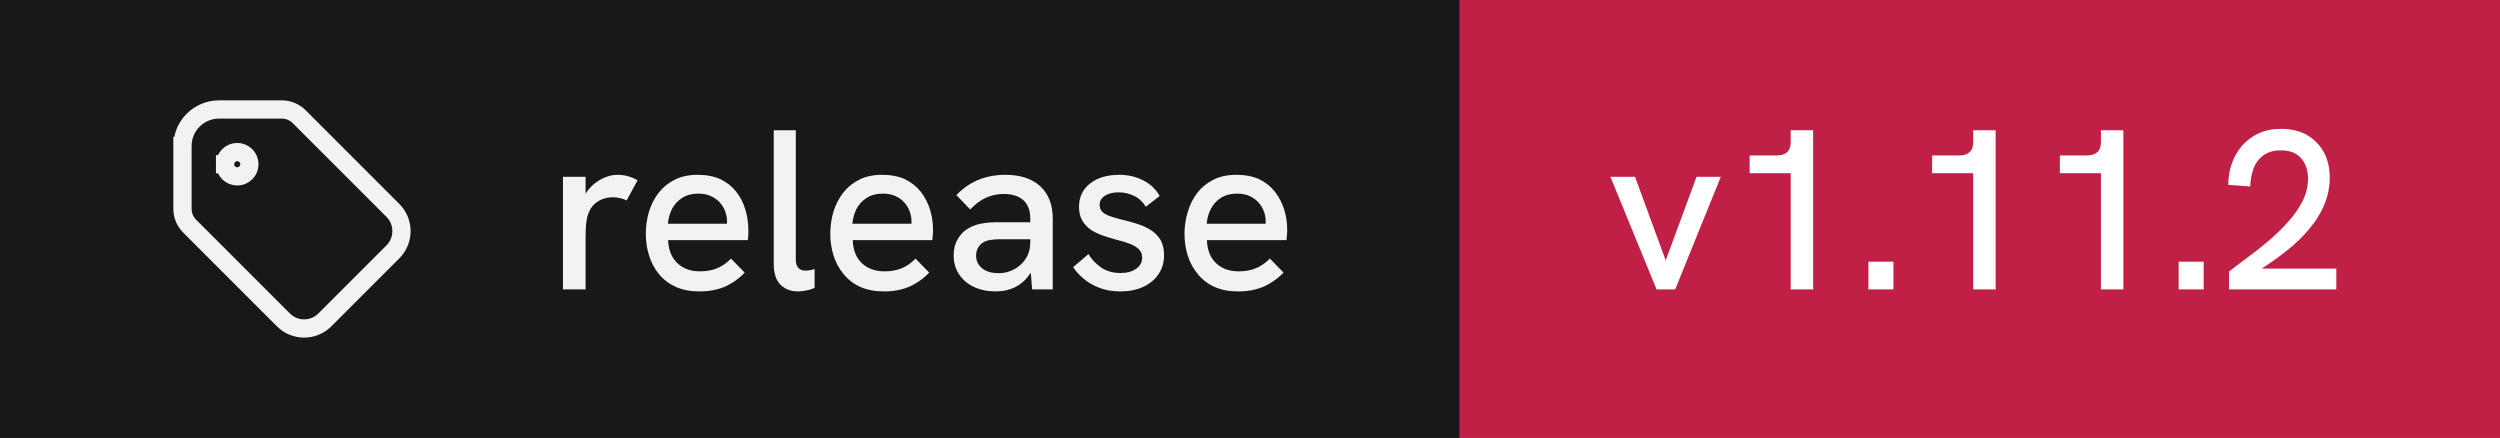
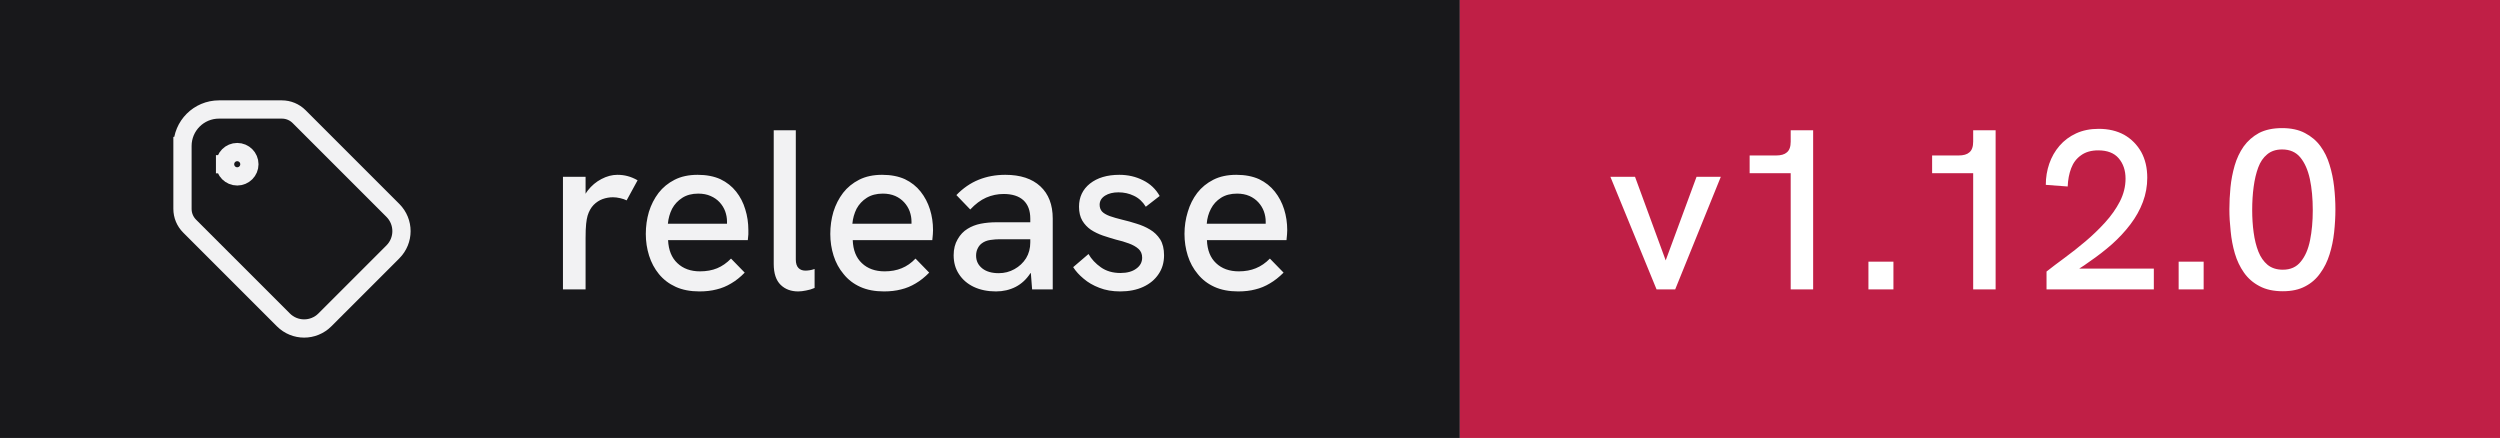
- <svg xmlns="http://www.w3.org/2000/svg" width="137" height="24" viewBox="0 0 137 24" role="img" aria-label="release: v1.11.2">
+ <svg xmlns="http://www.w3.org/2000/svg" width="137" height="24" viewBox="0 0 137 24" role="img" aria-label="release: v1.12.0">
  <rect width="80" height="24" fill="#18181b" />
  <rect x="80" width="57" height="24" fill="#c01f46" />
  <g transform="translate(8 4) scale(0.6666667)" fill="none" stroke="#f2f2f3" stroke-width="1.5" stroke-linecap="square" stroke-linejoin="miter">
    <path d="M6.5 7.5a1 1 0 1 0 2 0a1 1 0 1 0 -2 0" />
    <path d="M3 6v5.172a2 2 0 0 0 .586 1.414l7.71 7.71a2.41 2.41 0 0 0 3.408 0l5.592 -5.592a2.41 2.41 0 0 0 0 -3.408l-7.71 -7.71a2 2 0 0 0 -1.414 -.586h-5.172a3 3 0 0 0 -3 3" />
  </g>
  <path fill="#f2f2f3" d="M32.09 15.86L30.85 15.86L30.85 9.69L32.09 9.69L32.09 10.62Q32.14 10.53 32.21 10.44L32.21 10.44Q32.52 10.04 32.96 9.81Q33.40 9.58 33.83 9.58L33.83 9.58Q34.13 9.58 34.39 9.65Q34.66 9.72 34.94 9.88L34.94 9.88L34.34 10.98Q34.20 10.91 33.99 10.86Q33.77 10.81 33.59 10.81L33.59 10.81Q33.30 10.81 33.02 10.91Q32.75 11.01 32.53 11.23Q32.31 11.46 32.20 11.82L32.20 11.82Q32.15 11.99 32.12 12.27Q32.09 12.56 32.09 13.04L32.09 13.04L32.09 15.86ZM38.33 15.97L38.33 15.97Q37.58 15.97 37.03 15.72Q36.48 15.47 36.11 15.02Q35.75 14.58 35.57 14.01Q35.39 13.44 35.39 12.82Q35.39 12.19 35.56 11.61Q35.74 11.03 36.09 10.57Q36.44 10.12 36.97 9.85Q37.50 9.58 38.23 9.58Q38.95 9.58 39.48 9.82Q40 10.07 40.34 10.50Q40.68 10.93 40.84 11.47Q41.01 12.01 41.01 12.61L41.01 12.61Q41.01 12.67 41.01 12.84Q41 13.01 40.98 13.16L40.98 13.16L36.61 13.16Q36.65 13.98 37.12 14.42Q37.59 14.87 38.36 14.87L38.36 14.87Q38.89 14.87 39.30 14.70Q39.71 14.53 40.06 14.17L40.06 14.17L40.81 14.94Q40.45 15.31 40.07 15.53Q39.69 15.76 39.27 15.86Q38.85 15.97 38.33 15.97ZM36.60 12.26L39.84 12.26Q39.84 12.19 39.84 12.14L39.84 12.14Q39.84 11.86 39.74 11.58Q39.64 11.31 39.44 11.09Q39.24 10.87 38.94 10.74Q38.65 10.61 38.26 10.61L38.26 10.61Q37.75 10.61 37.39 10.84Q37.03 11.07 36.83 11.44Q36.64 11.82 36.60 12.26L36.60 12.26ZM43.74 15.97L43.74 15.97Q43.15 15.97 42.78 15.61Q42.40 15.24 42.40 14.46L42.40 14.46L42.40 7.14L43.61 7.14L43.61 14.22Q43.61 14.54 43.76 14.69Q43.90 14.83 44.14 14.83L44.14 14.83Q44.24 14.83 44.37 14.81Q44.50 14.79 44.64 14.74L44.64 14.74L44.64 15.78Q44.41 15.88 44.17 15.92Q43.93 15.97 43.74 15.97ZM48.44 15.97L48.44 15.97Q47.69 15.97 47.14 15.72Q46.59 15.47 46.23 15.02Q45.86 14.58 45.68 14.01Q45.50 13.44 45.50 12.82Q45.50 12.19 45.67 11.61Q45.85 11.03 46.20 10.57Q46.55 10.12 47.08 9.85Q47.61 9.58 48.34 9.58Q49.06 9.58 49.59 9.82Q50.11 10.07 50.45 10.50Q50.79 10.93 50.96 11.47Q51.13 12.01 51.13 12.61L51.13 12.61Q51.13 12.67 51.12 12.84Q51.11 13.01 51.09 13.16L51.09 13.16L46.73 13.16Q46.76 13.98 47.23 14.42Q47.70 14.87 48.48 14.87L48.48 14.87Q49 14.87 49.41 14.70Q49.83 14.53 50.17 14.17L50.17 14.17L50.92 14.94Q50.56 15.31 50.18 15.53Q49.80 15.76 49.38 15.86Q48.96 15.97 48.44 15.97ZM46.71 12.26L49.95 12.26Q49.95 12.19 49.95 12.14L49.95 12.14Q49.95 11.86 49.85 11.58Q49.75 11.31 49.55 11.09Q49.35 10.87 49.06 10.74Q48.76 10.61 48.38 10.61L48.38 10.61Q47.86 10.61 47.50 10.84Q47.14 11.07 46.94 11.44Q46.75 11.82 46.71 12.26L46.71 12.26ZM57.69 15.86L56.56 15.86L56.49 14.96Q56.48 14.97 56.46 14.98L56.46 14.98Q56.14 15.47 55.66 15.72Q55.17 15.97 54.58 15.97L54.58 15.97Q53.89 15.97 53.36 15.72Q52.84 15.47 52.55 15.02Q52.26 14.58 52.26 13.99L52.26 13.99Q52.26 13.48 52.48 13.11Q52.69 12.74 53.02 12.54L53.02 12.54Q53.34 12.34 53.74 12.26Q54.15 12.18 54.61 12.18L54.61 12.18L56.46 12.18L56.46 11.98Q56.46 11.33 56.09 10.98Q55.71 10.63 55 10.63L55 10.63Q54.50 10.63 54.04 10.83Q53.59 11.03 53.17 11.48L53.17 11.48L52.41 10.69Q52.96 10.12 53.63 9.85Q54.30 9.58 55.09 9.58L55.09 9.58Q56.33 9.58 57.01 10.21Q57.69 10.84 57.69 11.98L57.69 11.98L57.69 15.86ZM56.46 13.28L56.46 13.11L54.79 13.11Q54.54 13.11 54.27 13.15Q54 13.19 53.81 13.33L53.81 13.33Q53.66 13.44 53.58 13.61Q53.49 13.78 53.49 14.01L53.49 14.01Q53.49 14.44 53.83 14.71Q54.16 14.97 54.73 14.97L54.73 14.97Q55.20 14.97 55.59 14.75Q55.99 14.53 56.23 14.15Q56.46 13.77 56.46 13.28L56.46 13.28ZM61.39 15.97L61.39 15.97Q60.74 15.97 60.24 15.77Q59.74 15.58 59.38 15.27Q59.02 14.97 58.81 14.64L58.81 14.64L59.65 13.92Q59.89 14.34 60.33 14.65Q60.77 14.96 61.40 14.96L61.40 14.96Q61.95 14.96 62.27 14.72Q62.59 14.49 62.59 14.12L62.59 14.12Q62.59 13.82 62.39 13.64Q62.19 13.46 61.86 13.34Q61.54 13.22 61.15 13.13L61.15 13.13Q60.80 13.03 60.44 12.91Q60.07 12.78 59.78 12.59Q59.49 12.39 59.31 12.09Q59.13 11.78 59.13 11.33L59.13 11.33Q59.13 10.54 59.73 10.06Q60.34 9.58 61.34 9.58L61.34 9.58Q62.05 9.58 62.64 9.88Q63.23 10.17 63.55 10.74L63.55 10.74L62.79 11.33Q62.54 10.92 62.14 10.73Q61.75 10.54 61.29 10.54L61.29 10.54Q60.85 10.54 60.56 10.72Q60.26 10.91 60.26 11.22L60.26 11.22Q60.26 11.44 60.39 11.59Q60.52 11.73 60.81 11.84Q61.09 11.94 61.50 12.04L61.50 12.04Q61.89 12.13 62.29 12.26Q62.69 12.38 63.02 12.58Q63.36 12.78 63.58 13.12Q63.79 13.46 63.79 13.99L63.79 13.99Q63.79 14.58 63.49 15.02Q63.19 15.47 62.65 15.72Q62.11 15.97 61.39 15.97ZM67.85 15.97L67.85 15.97Q67.10 15.97 66.55 15.72Q66 15.47 65.64 15.02Q65.27 14.58 65.09 14.01Q64.91 13.44 64.91 12.82Q64.91 12.19 65.09 11.61Q65.26 11.03 65.61 10.57Q65.96 10.12 66.49 9.85Q67.02 9.58 67.75 9.58Q68.47 9.58 69 9.82Q69.52 10.07 69.86 10.50Q70.20 10.93 70.37 11.47Q70.54 12.01 70.54 12.61L70.54 12.61Q70.54 12.67 70.53 12.84Q70.52 13.01 70.50 13.16L70.50 13.16L66.14 13.16Q66.17 13.98 66.64 14.42Q67.11 14.87 67.89 14.87L67.89 14.87Q68.41 14.87 68.82 14.70Q69.24 14.53 69.59 14.17L69.59 14.17L70.34 14.94Q69.97 15.31 69.59 15.53Q69.21 15.76 68.79 15.86Q68.38 15.97 67.85 15.97ZM66.13 12.26L69.36 12.26Q69.36 12.19 69.36 12.14L69.36 12.14Q69.36 11.86 69.26 11.58Q69.16 11.31 68.96 11.09Q68.76 10.87 68.47 10.74Q68.17 10.61 67.79 10.61L67.79 10.61Q67.27 10.61 66.91 10.84Q66.55 11.07 66.36 11.44Q66.16 11.82 66.13 12.26L66.13 12.26Z" />
-   <path fill="#ffffff" d="M91.80 15.86L90.78 15.86L88.25 9.69L89.60 9.69L91.28 14.27L92.97 9.69L94.30 9.69L91.80 15.86ZM99.36 15.86L98.13 15.86L98.13 9.49L95.88 9.49L95.88 8.52L97.33 8.52Q97.73 8.52 97.92 8.35Q98.13 8.18 98.13 7.76L98.13 7.76L98.13 7.14L99.36 7.14L99.36 15.86ZM103.76 15.86L102.39 15.86L102.39 14.34L103.76 14.34L103.76 15.86ZM109.36 15.86L108.13 15.86L108.13 9.49L105.88 9.49L105.88 8.52L107.33 8.52Q107.73 8.52 107.92 8.35Q108.13 8.18 108.13 7.76L108.13 7.76L108.13 7.14L109.36 7.14L109.36 15.86ZM116.36 15.86L115.13 15.86L115.13 9.49L112.88 9.49L112.88 8.52L114.33 8.52Q114.73 8.52 114.92 8.35Q115.13 8.18 115.13 7.76L115.13 7.76L115.13 7.14L116.36 7.14L116.36 15.86ZM120.76 15.86L119.39 15.86L119.39 14.34L120.76 14.34L120.76 15.86ZM128.03 15.86L122.15 15.86L122.15 14.88Q122.58 14.54 123.14 14.13Q123.70 13.72 124.28 13.23Q124.86 12.74 125.36 12.19Q125.86 11.64 126.17 11.04Q126.48 10.43 126.48 9.79L126.48 9.79Q126.48 9.11 126.10 8.67Q125.73 8.24 124.98 8.24L124.98 8.24Q124.41 8.24 124.04 8.51Q123.67 8.77 123.50 9.22Q123.33 9.67 123.31 10.22L123.31 10.22L122.11 10.13Q122.11 9.52 122.30 8.97Q122.49 8.42 122.86 7.99Q123.23 7.56 123.77 7.31Q124.31 7.06 125.01 7.06L125.01 7.06Q125.81 7.06 126.41 7.39Q127 7.73 127.34 8.33Q127.67 8.93 127.67 9.74L127.67 9.74Q127.67 10.43 127.43 11.07Q127.19 11.71 126.75 12.29Q126.31 12.87 125.74 13.38Q125.16 13.89 124.50 14.34L124.50 14.34Q124.23 14.54 123.94 14.72L123.94 14.72L128.03 14.72L128.03 15.86Z" />
+   <path fill="#ffffff" d="M91.80 15.86L90.78 15.86L88.25 9.69L89.60 9.69L91.28 14.27L92.97 9.69L94.30 9.69L91.80 15.86ZM99.36 15.86L98.13 15.86L98.13 9.49L95.88 9.49L95.88 8.52L97.33 8.52Q97.73 8.52 97.92 8.35Q98.13 8.18 98.13 7.76L98.13 7.76L98.13 7.14L99.36 7.14L99.36 15.86ZM103.76 15.86L102.39 15.86L102.39 14.34L103.76 14.34L103.76 15.86ZM109.36 15.86L108.13 15.86L108.13 9.49L105.88 9.49L105.88 8.52L107.33 8.52Q107.73 8.52 107.92 8.35Q108.13 8.18 108.13 7.76L108.13 7.76L108.13 7.14L109.36 7.14L109.36 15.86ZM118.03 15.86L112.15 15.86L112.15 14.88Q112.58 14.54 113.14 14.13Q113.70 13.72 114.28 13.23Q114.86 12.74 115.36 12.19Q115.86 11.64 116.17 11.04Q116.48 10.43 116.48 9.79L116.48 9.79Q116.48 9.11 116.10 8.67Q115.73 8.24 114.98 8.24L114.98 8.24Q114.41 8.24 114.04 8.51Q113.67 8.77 113.50 9.22Q113.33 9.67 113.31 10.22L113.31 10.22L112.11 10.13Q112.11 9.52 112.30 8.97Q112.49 8.42 112.86 7.99Q113.23 7.56 113.77 7.31Q114.31 7.06 115.01 7.06L115.01 7.06Q115.81 7.06 116.41 7.39Q117 7.73 117.34 8.33Q117.67 8.93 117.67 9.74L117.67 9.74Q117.67 10.43 117.43 11.07Q117.19 11.71 116.75 12.29Q116.31 12.87 115.74 13.38Q115.16 13.89 114.50 14.34L114.50 14.34Q114.23 14.54 113.94 14.72L113.94 14.72L118.03 14.72L118.03 15.86ZM120.76 15.86L119.39 15.86L119.39 14.34L120.76 14.34L120.76 15.86ZM125.10 15.96L125.10 15.96Q124.34 15.96 123.82 15.68Q123.30 15.41 122.97 14.94Q122.64 14.47 122.47 13.89Q122.30 13.31 122.24 12.67Q122.17 12.04 122.17 11.47L122.17 11.47Q122.17 10.89 122.23 10.27Q122.29 9.66 122.46 9.07Q122.63 8.49 122.95 8.03Q123.28 7.57 123.79 7.29Q124.31 7.02 125.06 7.02L125.06 7.02Q125.80 7.02 126.31 7.29Q126.83 7.56 127.16 8.01Q127.49 8.46 127.66 9.03Q127.84 9.61 127.91 10.24Q127.98 10.87 127.98 11.47L127.98 11.47Q127.98 12.09 127.91 12.73Q127.84 13.37 127.66 13.94Q127.48 14.52 127.15 14.97Q126.83 15.43 126.33 15.69Q125.83 15.96 125.10 15.96ZM125.10 14.78L125.10 14.78Q125.73 14.78 126.08 14.34Q126.44 13.91 126.59 13.17Q126.74 12.43 126.74 11.52L126.74 11.52Q126.74 10.56 126.58 9.81Q126.42 9.07 126.06 8.63Q125.70 8.19 125.06 8.19L125.06 8.19Q124.56 8.19 124.24 8.46Q123.92 8.72 123.75 9.18Q123.58 9.64 123.50 10.24Q123.42 10.83 123.42 11.51L123.42 11.51Q123.42 12.16 123.50 12.74Q123.58 13.33 123.76 13.79Q123.94 14.24 124.26 14.51Q124.59 14.78 125.10 14.78Z" />
</svg>
